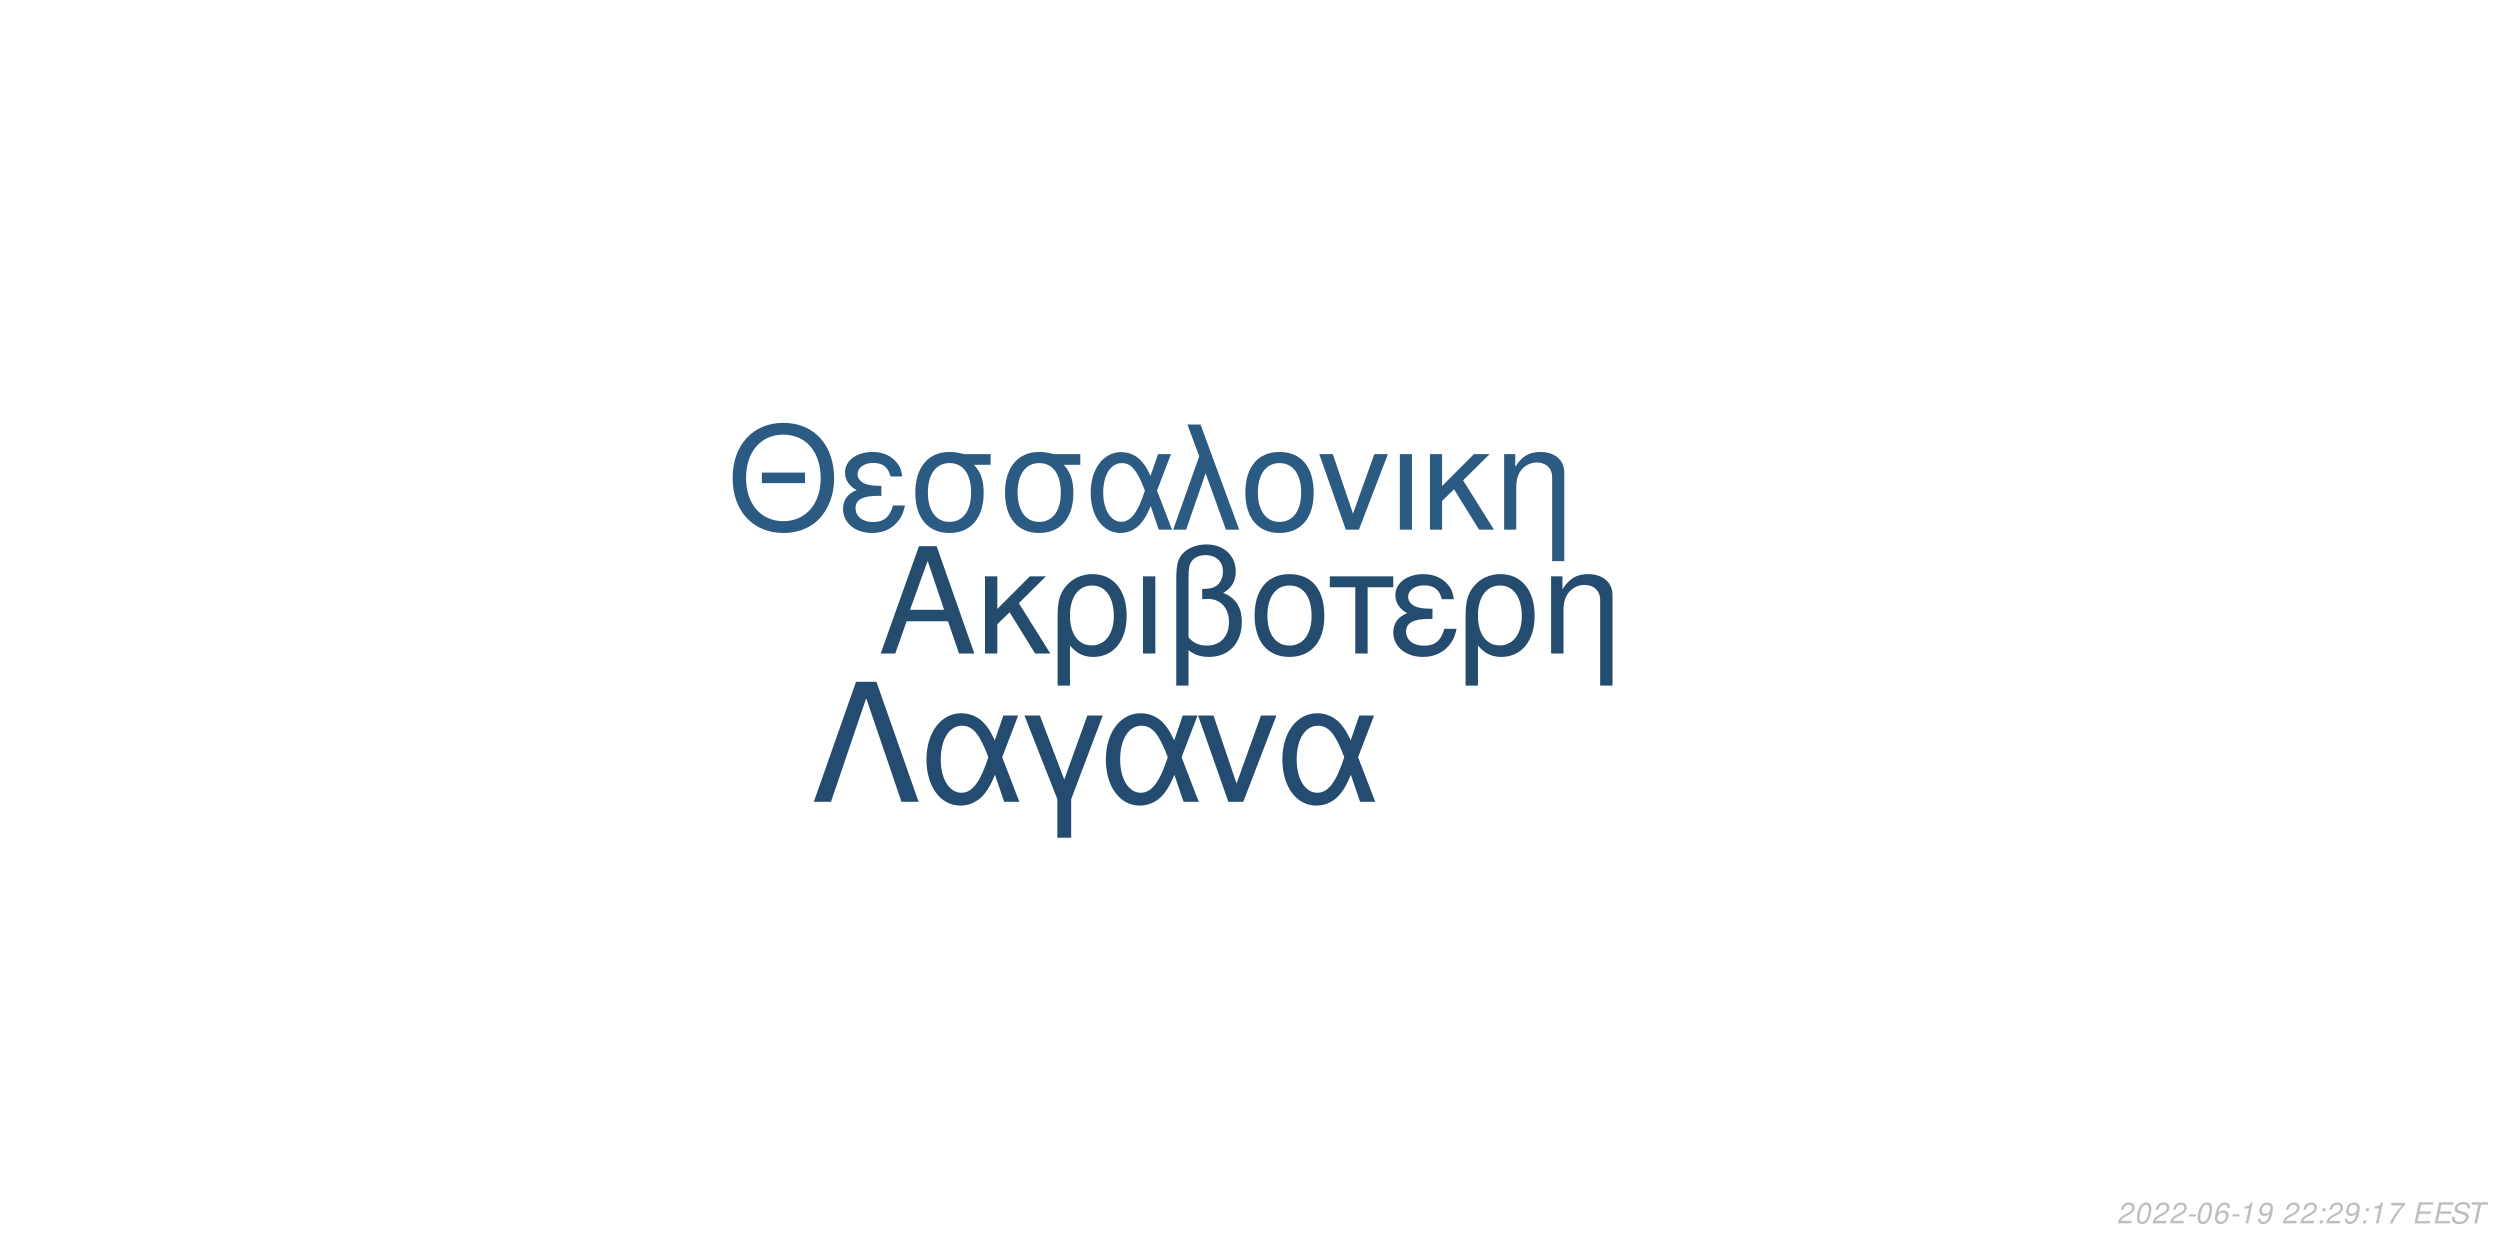
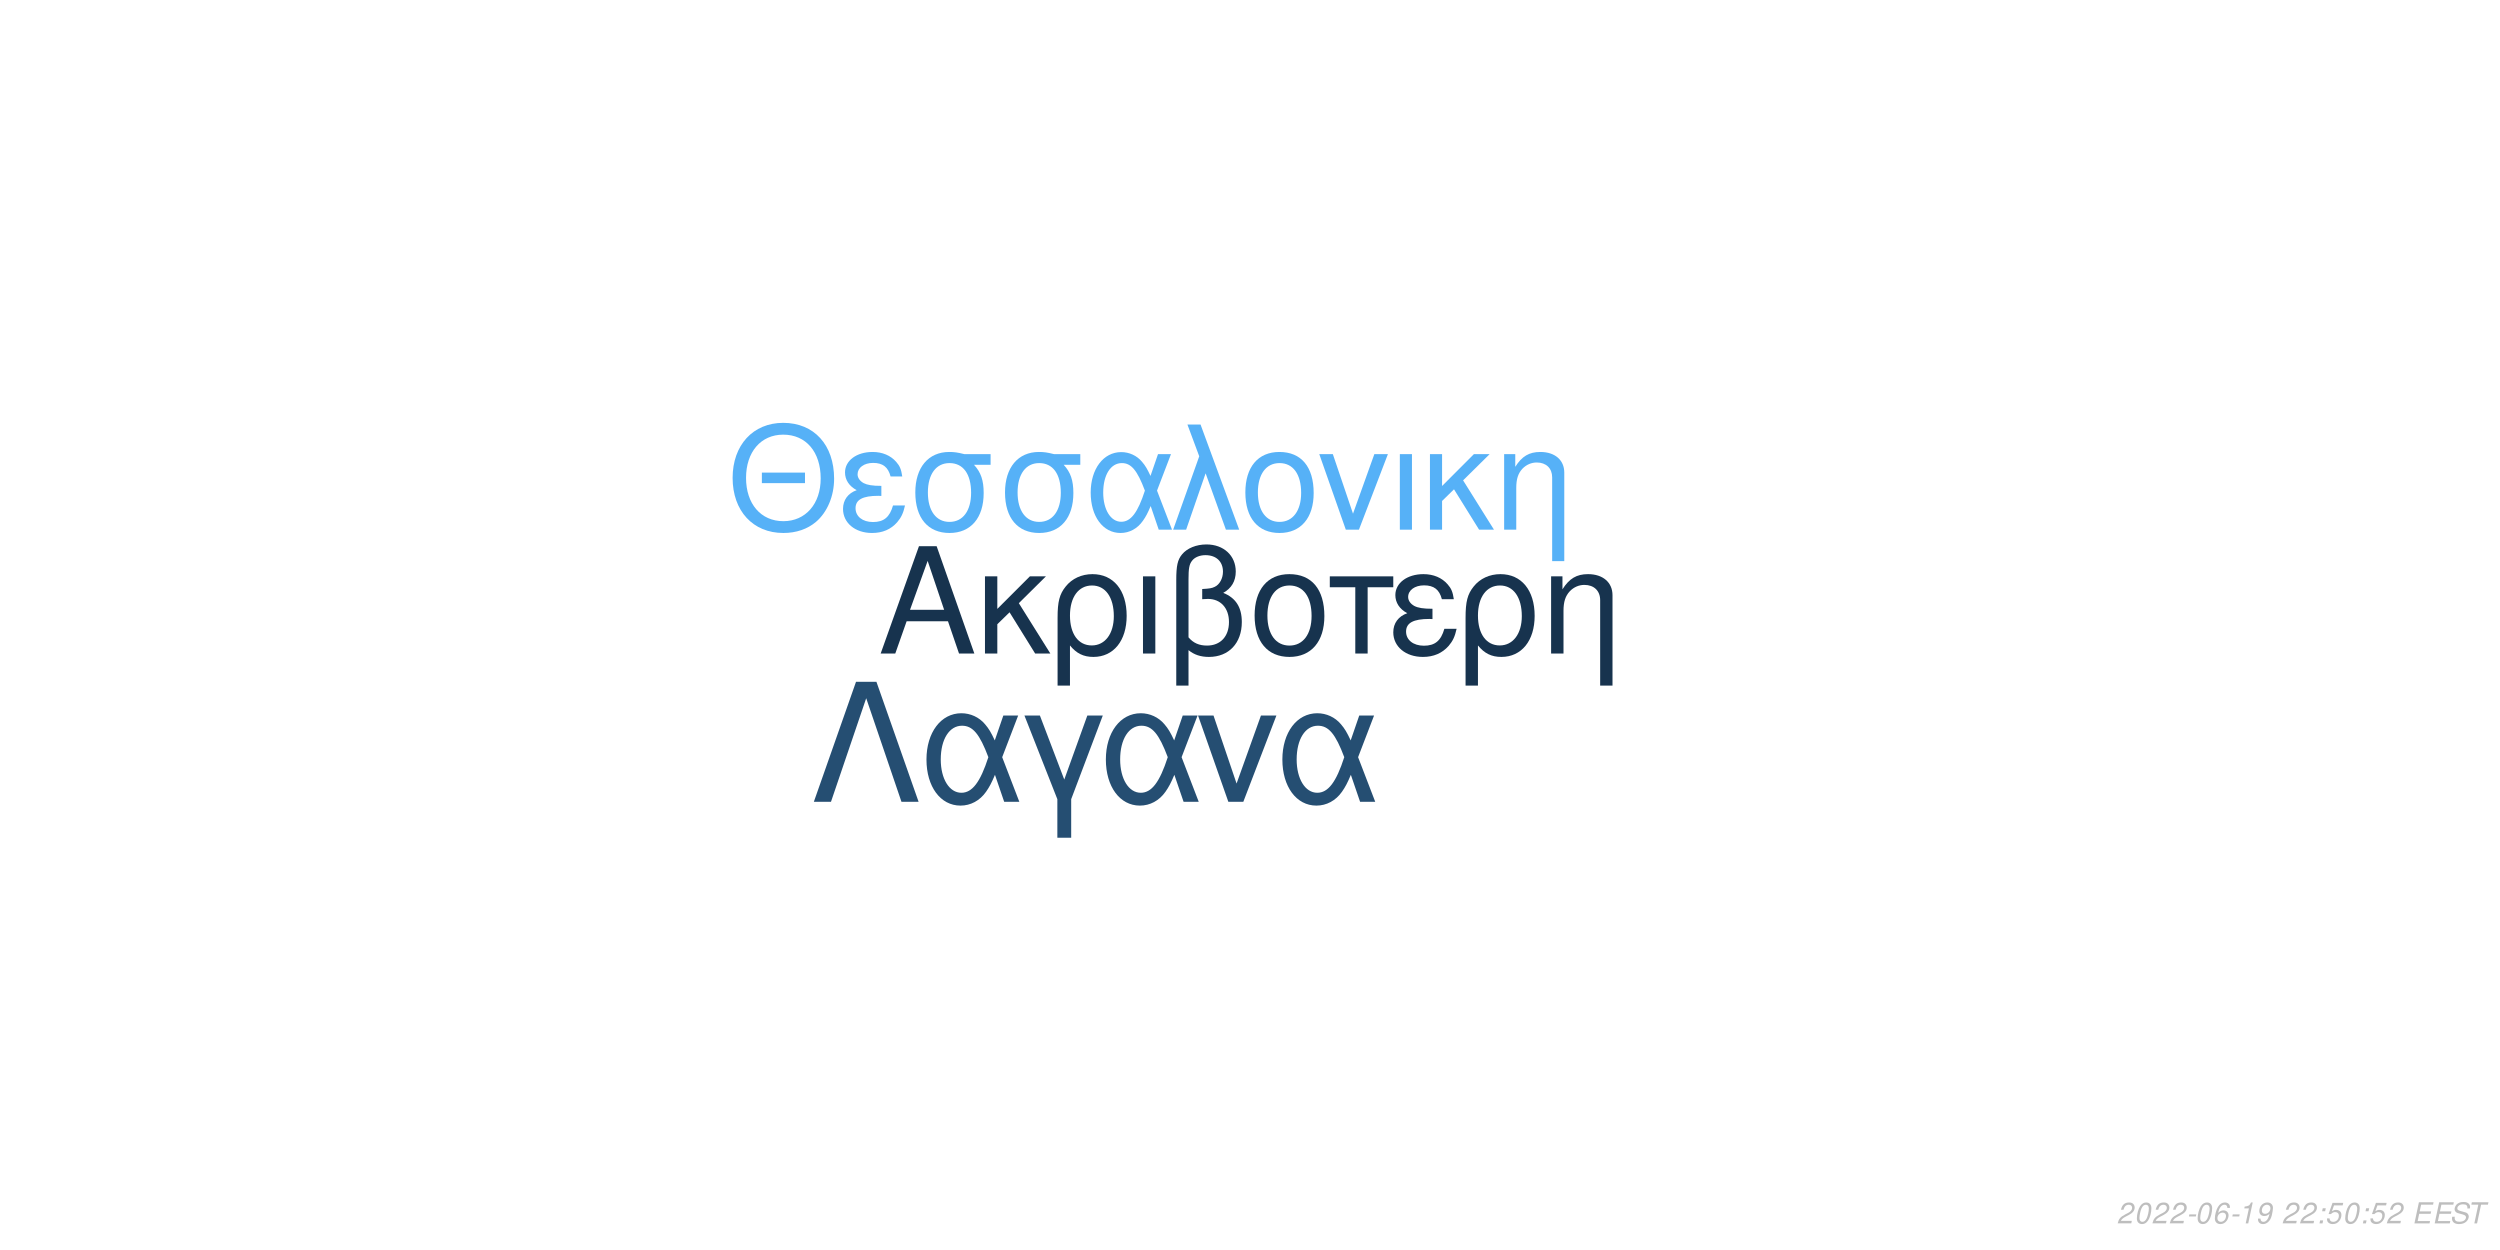
<svg xmlns="http://www.w3.org/2000/svg" xmlns:xlink="http://www.w3.org/1999/xlink" width="864pt" height="432pt" viewBox="0 0 864 432" version="1.1">
  <defs>
    <g>
      <symbol overflow="visible" id="glyph0-0">
        <path style="stroke:none;" d="" />
      </symbol>
      <symbol overflow="visible" id="glyph0-1">
        <path style="stroke:none;" d="M 24.125 -11.141 L 27.938 0 L 33.234 0 L 20.203 -37.094 L 14.094 -37.094 L 0.859 0 L 5.906 0 L 9.828 -11.141 Z M 22.797 -15.109 L 11 -15.109 L 17.094 -32.016 Z M 22.797 -15.109 " />
      </symbol>
      <symbol overflow="visible" id="glyph0-2">
        <path style="stroke:none;" d="M 7.172 -15.422 L 7.172 -26.672 L 2.906 -26.672 L 2.906 0 L 7.172 0 L 7.172 -10.125 L 11.406 -14.25 L 20.25 0 L 25.5 0 L 14.609 -17.406 L 23.969 -26.672 L 18.422 -26.672 Z M 7.172 -15.422 " />
      </symbol>
      <symbol overflow="visible" id="glyph0-3">
        <path style="stroke:none;" d="M 3 11.094 L 7.281 11.094 L 7.281 -2.797 C 9.516 -0.047 11.953 1.172 15.375 1.172 C 22.344 1.172 26.875 -4.422 26.875 -13.031 C 26.875 -21.891 22.297 -27.438 15.062 -27.438 C 11.297 -27.438 7.984 -25.906 5.797 -23.156 C 3.672 -20.516 3 -17.969 3 -12.359 Z M 14.906 -23.516 C 19.547 -23.516 22.438 -19.438 22.438 -12.922 C 22.438 -6.812 19.391 -2.797 14.812 -2.797 C 10.172 -2.797 7.281 -6.766 7.281 -13.125 C 7.281 -19.484 10.234 -23.516 14.906 -23.516 Z M 14.906 -23.516 " />
      </symbol>
      <symbol overflow="visible" id="glyph0-4">
        <path style="stroke:none;" d="M 3.516 0 L 7.781 0 L 7.781 -26.672 L 3.516 -26.672 Z M 3.516 0 " />
      </symbol>
      <symbol overflow="visible" id="glyph0-5">
        <path style="stroke:none;" d="M 4.016 11.094 L 8.25 11.094 L 8.25 -1.172 C 10.172 0.406 12.422 1.172 15.312 1.172 C 22.188 1.172 26.672 -3.609 26.672 -10.891 C 26.672 -15.984 24.578 -19.234 20.25 -20.969 C 23.109 -22.547 24.578 -25.031 24.578 -28.344 C 24.578 -33.844 20.406 -37.703 14.453 -37.703 C 10.938 -37.703 7.734 -36.391 6 -34.25 C 4.484 -32.422 4.016 -30.328 4.016 -25.391 Z M 8.25 -25.656 C 8.25 -29.359 8.5 -30.844 9.469 -32.062 C 10.375 -33.281 12.156 -34 14.094 -34 C 17.812 -34 20.156 -31.812 20.156 -28.297 C 20.156 -25.953 18.984 -23.812 17.297 -23.047 C 16.281 -22.547 15.469 -22.438 12.984 -22.297 L 12.984 -18.781 C 13.734 -18.828 14.344 -18.875 14.969 -18.875 C 19.344 -18.875 22.234 -15.719 22.234 -10.891 C 22.234 -5.906 19.281 -2.75 14.656 -2.75 C 11.953 -2.75 9.922 -3.609 8.25 -5.594 Z M 8.25 -25.656 " />
      </symbol>
      <symbol overflow="visible" id="glyph0-6">
        <path style="stroke:none;" d="M 14.094 -27.438 C 6.562 -27.438 2.094 -22.094 2.094 -13.125 C 2.094 -4.125 6.562 1.172 14.141 1.172 C 21.672 1.172 26.203 -4.172 26.203 -12.922 C 26.203 -22.188 21.828 -27.438 14.094 -27.438 Z M 14.141 -23.516 C 18.938 -23.516 21.781 -19.594 21.781 -12.984 C 21.781 -6.672 18.828 -2.75 14.141 -2.75 C 9.422 -2.75 6.516 -6.672 6.516 -13.125 C 6.516 -19.594 9.422 -23.516 14.141 -23.516 Z M 14.141 -23.516 " />
      </symbol>
      <symbol overflow="visible" id="glyph0-7">
        <path style="stroke:none;" d="M 7.891 0 L 12.156 0 L 12.156 -22.906 L 21.016 -22.906 L 21.016 -26.672 L -0.922 -26.672 L -0.922 -22.906 L 7.891 -22.906 Z M 7.891 0 " />
      </symbol>
      <symbol overflow="visible" id="glyph0-8">
        <path style="stroke:none;" d="M 14.562 -15.469 C 11.344 -15.469 9.562 -15.781 8.297 -16.438 C 6.922 -17.203 6.156 -18.328 6.156 -19.547 C 6.156 -21.891 8.453 -23.562 11.656 -23.562 C 15.062 -23.562 16.953 -22.094 17.812 -18.781 L 21.938 -18.781 C 21.578 -21.266 21.062 -22.5 19.797 -23.922 C 17.812 -26.203 14.906 -27.438 11.453 -27.438 C 5.797 -27.438 1.734 -24.375 1.734 -20.203 C 1.734 -17.609 3.156 -15.375 5.859 -13.938 C 2.797 -12.875 1.016 -10.484 1.016 -7.328 C 1.016 -2.391 5.297 1.172 11.25 1.172 C 14.969 1.172 17.906 -0.109 20.156 -2.641 C 21.578 -4.328 22.297 -5.797 22.906 -8.547 L 18.672 -8.547 C 17.5 -4.422 15.422 -2.703 11.609 -2.703 C 7.938 -2.703 5.438 -4.688 5.438 -7.578 C 5.438 -10.578 7.938 -11.953 13.484 -11.953 C 13.641 -11.953 14.094 -11.953 14.562 -11.906 Z M 14.562 -15.469 " />
      </symbol>
      <symbol overflow="visible" id="glyph0-9">
        <path style="stroke:none;" d="M 3.562 -26.672 L 3.562 0 L 7.844 0 L 7.844 -14.703 C 7.844 -17.906 8.5 -19.891 10.031 -21.531 C 11.406 -22.953 13.188 -23.719 15.062 -23.719 C 18.375 -23.719 20.516 -21.672 20.516 -18.469 L 20.516 11.094 L 24.781 11.094 L 24.781 -20.156 C 24.781 -24.578 21.469 -27.438 16.328 -27.438 C 12.359 -27.438 9.828 -25.906 7.484 -22.188 L 7.484 -26.672 Z M 3.562 -26.672 " />
      </symbol>
      <symbol overflow="visible" id="glyph1-0">
        <path style="stroke:none;" d="" />
      </symbol>
      <symbol overflow="visible" id="glyph1-1">
        <path style="stroke:none;" d="M 26.859 -19.734 L 11.953 -19.734 L 11.953 -16.094 L 26.859 -16.094 Z M 19.328 -36.922 C 8.922 -36.922 1.844 -29.25 1.844 -17.891 C 1.844 -6.484 8.875 1.141 19.391 1.141 C 23.812 1.141 27.703 -0.203 30.641 -2.688 C 34.578 -6.031 36.922 -11.656 36.922 -17.594 C 36.922 -29.297 30 -36.922 19.328 -36.922 Z M 19.328 -32.844 C 27.203 -32.844 32.281 -26.906 32.281 -17.688 C 32.281 -8.922 27.062 -2.938 19.391 -2.938 C 11.609 -2.938 6.484 -8.922 6.484 -17.891 C 6.484 -26.859 11.609 -32.844 19.328 -32.844 Z M 19.328 -32.844 " />
      </symbol>
      <symbol overflow="visible" id="glyph1-2">
        <path style="stroke:none;" d="M 14.25 -15.141 C 11.109 -15.141 9.375 -15.453 8.125 -16.094 C 6.781 -16.844 6.031 -17.938 6.031 -19.141 C 6.031 -21.422 8.266 -23.078 11.406 -23.078 C 14.75 -23.078 16.594 -21.625 17.438 -18.391 L 21.469 -18.391 C 21.125 -20.828 20.625 -22.031 19.391 -23.422 C 17.438 -25.656 14.594 -26.859 11.219 -26.859 C 5.688 -26.859 1.688 -23.875 1.688 -19.781 C 1.688 -17.234 3.094 -15.047 5.734 -13.656 C 2.734 -12.609 1 -10.266 1 -7.172 C 1 -2.344 5.188 1.141 11.016 1.141 C 14.656 1.141 17.547 -0.094 19.734 -2.594 C 21.125 -4.234 21.828 -5.688 22.422 -8.375 L 18.281 -8.375 C 17.141 -4.328 15.094 -2.641 11.359 -2.641 C 7.766 -2.641 5.328 -4.578 5.328 -7.422 C 5.328 -10.359 7.766 -11.703 13.203 -11.703 C 13.359 -11.703 13.797 -11.703 14.25 -11.656 Z M 14.25 -15.141 " />
      </symbol>
      <symbol overflow="visible" id="glyph1-3">
        <path style="stroke:none;" d="M 29 -26.109 L 19.938 -26.109 C 17.594 -26.703 16.438 -26.859 14.703 -26.859 C 7.469 -26.859 2.984 -21.469 2.984 -12.859 C 2.984 -4.031 7.375 1.141 14.797 1.141 C 22.172 1.141 26.609 -4.078 26.609 -12.656 C 26.609 -17.047 25.656 -19.828 23.266 -22.422 L 29 -22.422 Z M 14.797 -23.016 C 19.531 -23.016 22.266 -19.234 22.266 -12.75 C 22.266 -6.531 19.438 -2.688 14.797 -2.688 C 10.172 -2.688 7.328 -6.531 7.328 -12.859 C 7.328 -19.188 10.172 -23.016 14.797 -23.016 Z M 14.797 -23.016 " />
      </symbol>
      <symbol overflow="visible" id="glyph1-4">
        <path style="stroke:none;" d="M 29.344 -26.109 L 24.859 -26.109 L 22.266 -18.578 C 21.125 -21.031 20.484 -22.125 19.328 -23.469 C 17.547 -25.609 14.906 -26.812 12.156 -26.812 C 5.984 -26.812 1.594 -20.984 1.594 -12.812 C 1.594 -4.578 5.828 1.141 11.906 1.141 C 14.953 1.141 17.734 -0.344 19.625 -3.047 C 20.672 -4.531 21.281 -5.688 22.328 -8.172 L 25.109 0 L 29.703 0 L 24.516 -13.5 Z M 20.328 -13.5 C 17.891 -5.922 15.453 -2.734 12.156 -2.734 C 8.516 -2.734 5.922 -6.922 5.922 -12.812 C 5.922 -18.938 8.516 -23.016 12.359 -23.016 C 15.594 -23.016 17.688 -20.531 20.328 -13.5 Z M 20.328 -13.5 " />
      </symbol>
      <symbol overflow="visible" id="glyph1-5">
        <path style="stroke:none;" d="M 1.094 0 L 5.578 0 L 12.312 -19.484 L 19.328 0 L 23.922 0 L 10.562 -36.328 L 6.031 -36.328 L 10.109 -25.359 Z M 1.094 0 " />
      </symbol>
      <symbol overflow="visible" id="glyph1-6">
        <path style="stroke:none;" d="M 13.797 -26.859 C 6.422 -26.859 2.047 -21.625 2.047 -12.859 C 2.047 -4.031 6.422 1.141 13.859 1.141 C 21.234 1.141 25.656 -4.078 25.656 -12.656 C 25.656 -21.719 21.375 -26.859 13.797 -26.859 Z M 13.859 -23.016 C 18.531 -23.016 21.328 -19.188 21.328 -12.703 C 21.328 -6.531 18.438 -2.688 13.859 -2.688 C 9.219 -2.688 6.375 -6.531 6.375 -12.859 C 6.375 -19.188 9.219 -23.016 13.859 -23.016 Z M 13.859 -23.016 " />
      </symbol>
      <symbol overflow="visible" id="glyph1-7">
        <path style="stroke:none;" d="M 14.297 0 L 24.312 -26.109 L 19.625 -26.109 L 12.25 -5.531 L 5.281 -26.109 L 0.594 -26.109 L 9.766 0 Z M 14.297 0 " />
      </symbol>
      <symbol overflow="visible" id="glyph1-8">
        <path style="stroke:none;" d="M 3.438 0 L 7.625 0 L 7.625 -26.109 L 3.438 -26.109 Z M 3.438 0 " />
      </symbol>
      <symbol overflow="visible" id="glyph1-9">
        <path style="stroke:none;" d="M 7.031 -15.094 L 7.031 -26.109 L 2.844 -26.109 L 2.844 0 L 7.031 0 L 7.031 -9.922 L 11.156 -13.953 L 19.828 0 L 24.969 0 L 14.297 -17.047 L 23.469 -26.109 L 18.031 -26.109 Z M 7.031 -15.094 " />
      </symbol>
      <symbol overflow="visible" id="glyph1-10">
        <path style="stroke:none;" d="M 3.484 -26.109 L 3.484 0 L 7.672 0 L 7.672 -14.406 C 7.672 -17.547 8.328 -19.484 9.812 -21.078 C 11.156 -22.469 12.906 -23.219 14.75 -23.219 C 17.984 -23.219 20.078 -21.234 20.078 -18.094 L 20.078 10.859 L 24.266 10.859 L 24.266 -19.734 C 24.266 -24.062 21.031 -26.859 16 -26.859 C 12.109 -26.859 9.609 -25.359 7.328 -21.719 L 7.328 -26.109 Z M 3.484 -26.109 " />
      </symbol>
      <symbol overflow="visible" id="glyph2-0">
        <path style="stroke:none;" d="" />
      </symbol>
      <symbol overflow="visible" id="glyph2-1">
        <path style="stroke:none;" d="M 22.531 -41.484 L 15.484 -41.484 L 0.906 0 L 6.828 0 L 19 -35.797 L 31.188 0 L 37.109 0 Z M 22.531 -41.484 " />
      </symbol>
      <symbol overflow="visible" id="glyph2-2">
        <path style="stroke:none;" d="M 33.516 -29.812 L 28.391 -29.812 L 25.438 -21.219 C 24.125 -24.016 23.391 -25.266 22.078 -26.797 C 20.031 -29.25 17.016 -30.609 13.891 -30.609 C 6.828 -30.609 1.828 -23.953 1.828 -14.625 C 1.828 -5.234 6.656 1.312 13.594 1.312 C 17.078 1.312 20.266 -0.391 22.422 -3.469 C 23.609 -5.172 24.297 -6.484 25.5 -9.328 L 28.688 0 L 33.922 0 L 28 -15.422 Z M 23.219 -15.422 C 20.422 -6.766 17.641 -3.125 13.891 -3.125 C 9.734 -3.125 6.766 -7.906 6.766 -14.625 C 6.766 -21.625 9.734 -26.297 14.109 -26.297 C 17.812 -26.297 20.203 -23.453 23.219 -15.422 Z M 23.219 -15.422 " />
      </symbol>
      <symbol overflow="visible" id="glyph2-3">
        <path style="stroke:none;" d="M 12.062 12.406 L 16.844 12.406 L 16.844 -0.906 L 27.766 -29.812 L 22.422 -29.812 L 14.453 -7.688 L 6.031 -29.812 L 0.688 -29.812 L 12.062 -0.906 Z M 12.062 12.406 " />
      </symbol>
      <symbol overflow="visible" id="glyph2-4">
        <path style="stroke:none;" d="M 16.328 0 L 27.766 -29.812 L 22.422 -29.812 L 14 -6.312 L 6.031 -29.812 L 0.688 -29.812 L 11.156 0 Z M 16.328 0 " />
      </symbol>
      <symbol overflow="visible" id="glyph3-0">
        <path style="stroke:none;" d="" />
      </symbol>
      <symbol overflow="visible" id="glyph3-1">
        <path style="stroke:none;" d="M 5.234 -0.875 L 1.469 -0.875 C 1.641 -1.375 2.203 -1.891 3.109 -2.344 L 4.234 -2.938 C 5.562 -3.625 6.219 -4.469 6.219 -5.484 C 6.219 -5.938 6.062 -6.359 5.797 -6.656 C 5.469 -7.047 4.984 -7.234 4.312 -7.234 C 2.766 -7.234 1.891 -6.453 1.484 -4.734 L 2.375 -4.734 C 2.484 -5.188 2.609 -5.484 2.797 -5.75 C 3.094 -6.203 3.609 -6.453 4.188 -6.453 C 4.891 -6.453 5.344 -6.031 5.344 -5.375 C 5.344 -4.703 4.859 -4.094 4.016 -3.656 L 2.984 -3.125 C 1.234 -2.188 0.797 -1.656 0.344 -0.016 L 5.047 -0.016 Z M 5.234 -0.875 " />
      </symbol>
      <symbol overflow="visible" id="glyph3-2">
        <path style="stroke:none;" d="M 4.203 -7.234 C 3.375 -7.234 2.688 -6.812 2.125 -5.984 C 1.484 -5.047 0.984 -3.188 0.984 -1.734 C 0.984 -1.109 1.172 -0.562 1.484 -0.266 C 1.797 0.047 2.281 0.234 2.766 0.234 C 3.625 0.234 4.281 -0.156 4.859 -1.016 C 5.516 -1.953 6 -3.797 6 -5.266 C 6 -6.5 5.328 -7.234 4.203 -7.234 Z M 4.094 -6.453 C 4.734 -6.453 5.125 -5.984 5.125 -5.156 C 5.125 -4.203 4.781 -2.625 4.406 -1.812 C 3.984 -0.938 3.516 -0.547 2.875 -0.547 C 2.25 -0.547 1.875 -1.031 1.875 -1.828 C 1.875 -2.797 2.203 -4.344 2.594 -5.203 C 2.984 -6.047 3.453 -6.453 4.094 -6.453 Z M 4.094 -6.453 " />
      </symbol>
      <symbol overflow="visible" id="glyph3-3">
        <path style="stroke:none;" d="M 3.516 -3.125 L 1.125 -3.125 L 0.969 -2.406 L 3.359 -2.406 Z M 3.516 -3.125 " />
      </symbol>
      <symbol overflow="visible" id="glyph3-4">
        <path style="stroke:none;" d="M 6.125 -5.344 L 6.141 -5.625 C 6.141 -6.609 5.453 -7.234 4.391 -7.234 C 3.438 -7.234 2.641 -6.719 2.016 -5.703 C 1.422 -4.781 0.938 -2.953 0.938 -1.688 C 0.938 -0.516 1.688 0.234 2.859 0.234 C 3.703 0.234 4.438 -0.156 5 -0.875 C 5.406 -1.422 5.672 -2.156 5.672 -2.766 C 5.672 -3.812 4.969 -4.5 3.906 -4.5 C 3.234 -4.5 2.672 -4.234 2.094 -3.625 C 2.406 -5.375 3.234 -6.453 4.25 -6.453 C 4.703 -6.453 5.062 -6.234 5.172 -5.844 C 5.203 -5.719 5.234 -5.578 5.25 -5.344 Z M 3.656 -3.734 C 4.344 -3.734 4.797 -3.281 4.797 -2.625 C 4.797 -1.469 3.984 -0.547 2.984 -0.547 C 2.297 -0.547 1.812 -1.047 1.812 -1.766 C 1.812 -2.859 2.625 -3.734 3.656 -3.734 Z M 3.656 -3.734 " />
      </symbol>
      <symbol overflow="visible" id="glyph3-5">
        <path style="stroke:none;" d="M 3.703 -5.188 L 2.594 0 L 3.469 0 L 5.016 -7.234 L 4.438 -7.234 C 3.906 -6.156 3.688 -6.016 2.234 -5.812 L 2.109 -5.188 Z M 3.703 -5.188 " />
      </symbol>
      <symbol overflow="visible" id="glyph3-6">
        <path style="stroke:none;" d="M 0.844 -1.656 C 0.844 -1.547 0.844 -1.438 0.844 -1.375 C 0.844 -0.406 1.531 0.234 2.578 0.234 C 3.203 0.234 3.766 0.016 4.297 -0.438 C 4.938 -1 5.312 -1.656 5.594 -2.719 C 5.844 -3.672 6.016 -4.766 6.016 -5.375 C 6.016 -5.844 5.844 -6.328 5.547 -6.656 C 5.203 -7.031 4.703 -7.234 4.062 -7.234 C 2.516 -7.234 1.297 -5.938 1.297 -4.266 C 1.297 -3.203 1.984 -2.547 3.047 -2.547 C 3.484 -2.547 3.953 -2.672 4.281 -2.891 C 4.406 -2.984 4.547 -3.078 4.828 -3.344 C 4.438 -1.484 3.703 -0.547 2.703 -0.547 C 2.109 -0.547 1.719 -0.938 1.719 -1.547 L 1.719 -1.656 Z M 3.953 -6.453 C 4.625 -6.453 5.141 -5.953 5.141 -5.281 C 5.141 -4.188 4.312 -3.312 3.297 -3.312 C 2.594 -3.312 2.172 -3.734 2.172 -4.453 C 2.172 -5.562 2.984 -6.453 3.953 -6.453 Z M 3.953 -6.453 " />
      </symbol>
      <symbol overflow="visible" id="glyph3-7">
        <path style="stroke:none;" d="" />
      </symbol>
      <symbol overflow="visible" id="glyph3-8">
        <path style="stroke:none;" d="M 2.359 -1.031 L 1.312 -1.031 L 1.094 0 L 2.141 0 Z M 3.266 -5.234 L 2.219 -5.234 L 2 -4.203 L 3.047 -4.203 Z M 3.266 -5.234 " />
      </symbol>
      <symbol overflow="visible" id="glyph3-9">
-         <path style="stroke:none;" d="M 6.703 -7.094 L 1.953 -7.094 L 1.766 -6.219 L 5.594 -6.219 C 3.344 -3.688 2.266 -2.109 1.375 0 L 2.344 0 C 3.031 -1.906 4.828 -4.594 6.547 -6.281 Z M 6.703 -7.094 " />
+         <path style="stroke:none;" d="M 6.297 -7.094 L 2.594 -7.094 L 1.234 -3.234 L 2.047 -3.234 C 2.656 -3.766 2.938 -3.906 3.531 -3.906 C 4.328 -3.906 4.797 -3.453 4.797 -2.688 C 4.797 -1.438 3.969 -0.547 2.828 -0.547 C 2.031 -0.547 1.609 -0.938 1.578 -1.734 L 0.703 -1.734 L 0.703 -1.516 C 0.703 -0.938 0.844 -0.547 1.188 -0.266 C 1.562 0.062 2.078 0.234 2.703 0.234 C 3.656 0.234 4.391 -0.156 4.984 -0.922 C 5.422 -1.5 5.672 -2.234 5.672 -2.953 C 5.672 -4 4.938 -4.672 3.812 -4.672 C 3.328 -4.672 2.906 -4.547 2.406 -4.234 L 3.109 -6.219 L 6.109 -6.219 Z M 6.297 -7.094 " />
      </symbol>
      <symbol overflow="visible" id="glyph3-10">
        <path style="stroke:none;" d="M 2.547 -3.312 L 6.5 -3.312 L 6.688 -4.141 L 2.719 -4.141 L 3.219 -6.469 L 7.344 -6.469 L 7.516 -7.297 L 2.453 -7.297 L 0.906 0 L 6.125 0 L 6.297 -0.812 L 2.016 -0.812 Z M 2.547 -3.312 " />
      </symbol>
      <symbol overflow="visible" id="glyph3-11">
        <path style="stroke:none;" d="M 7.062 -5.156 C 7.125 -5.438 7.141 -5.562 7.141 -5.703 C 7.141 -6.156 6.938 -6.594 6.594 -6.891 C 6.188 -7.25 5.656 -7.406 4.875 -7.406 C 3.844 -7.406 3.047 -7.125 2.5 -6.562 C 2.094 -6.141 1.781 -5.438 1.781 -4.922 C 1.781 -4.297 2.219 -3.766 2.891 -3.562 L 4.594 -3.094 C 5.406 -2.859 5.734 -2.578 5.734 -2.094 C 5.734 -1.781 5.547 -1.406 5.266 -1.141 C 4.844 -0.766 4.266 -0.578 3.453 -0.578 C 2.328 -0.578 1.812 -0.984 1.812 -1.906 C 1.812 -2.047 1.812 -2.125 1.844 -2.312 L 0.984 -2.312 C 0.906 -2.062 0.891 -1.906 0.891 -1.688 C 0.891 -0.484 1.797 0.234 3.297 0.234 C 4.359 0.234 5.234 -0.062 5.812 -0.609 C 6.344 -1.078 6.688 -1.797 6.688 -2.375 C 6.688 -2.641 6.609 -2.906 6.453 -3.156 C 6.234 -3.5 5.938 -3.703 5.469 -3.828 L 3.75 -4.312 C 2.984 -4.547 2.734 -4.734 2.734 -5.188 C 2.734 -5.547 2.875 -5.844 3.188 -6.109 C 3.547 -6.438 4.031 -6.594 4.703 -6.594 C 5.266 -6.594 5.688 -6.484 5.906 -6.297 C 6.094 -6.125 6.219 -5.797 6.219 -5.516 C 6.219 -5.422 6.203 -5.344 6.188 -5.156 Z M 7.062 -5.156 " />
      </symbol>
      <symbol overflow="visible" id="glyph3-12">
        <path style="stroke:none;" d="M 4.938 -6.469 L 7.312 -6.469 L 7.484 -7.297 L 1.75 -7.297 L 1.578 -6.469 L 3.984 -6.469 L 2.609 0 L 3.547 0 Z M 4.938 -6.469 " />
      </symbol>
    </g>
  </defs>
  <g id="surface1">
    <rect x="0" y="0" width="864" height="432" style="fill:rgb(100%,100%,100%);fill-opacity:1;stroke:none;" />
-     <g style="fill:rgb(14.118%,29.804%,43.529%);fill-opacity:1;">
+     <g style="fill:rgb(9.02%,20%,30.588%);fill-opacity:1;">
      <use xlink:href="#glyph0-1" x="303.5" y="225.861" />
      <use xlink:href="#glyph0-2" x="337.5" y="225.861" />
      <use xlink:href="#glyph0-3" x="362.5" y="225.861" />
      <use xlink:href="#glyph0-4" x="391.5" y="225.861" />
      <use xlink:href="#glyph0-5" x="402.5" y="225.861" />
      <use xlink:href="#glyph0-6" x="431.5" y="225.861" />
      <use xlink:href="#glyph0-7" x="460.5" y="225.861" />
      <use xlink:href="#glyph0-8" x="480.5" y="225.861" />
      <use xlink:href="#glyph0-3" x="503.5" y="225.861" />
      <use xlink:href="#glyph0-9" x="532.5" y="225.861" />
    </g>
-     <g style="fill:rgb(16.863%,35.294%,50.98%);fill-opacity:1;">
+     <g style="fill:rgb(33.725%,69.412%,96.863%);fill-opacity:1;">
      <use xlink:href="#glyph1-1" x="251.348" y="183.058" />
      <use xlink:href="#glyph1-2" x="290.348" y="183.058" />
      <use xlink:href="#glyph1-3" x="313.348" y="183.058" />
      <use xlink:href="#glyph1-3" x="344.348" y="183.058" />
      <use xlink:href="#glyph1-4" x="375.348" y="183.058" />
      <use xlink:href="#glyph1-5" x="404.348" y="183.058" />
      <use xlink:href="#glyph1-6" x="428.348" y="183.058" />
      <use xlink:href="#glyph1-7" x="455.348" y="183.058" />
      <use xlink:href="#glyph1-8" x="480.348" y="183.058" />
      <use xlink:href="#glyph1-9" x="491.348" y="183.058" />
      <use xlink:href="#glyph1-10" x="516.348" y="183.058" />
    </g>
-     <g style="fill:rgb(14.118%,29.804%,43.922%);fill-opacity:1;">
+     <g style="fill:rgb(14.51%,30.588%,44.706%);fill-opacity:1;">
      <use xlink:href="#glyph2-1" x="280.359" y="277.105" />
      <use xlink:href="#glyph2-2" x="318.359" y="277.105" />
      <use xlink:href="#glyph2-3" x="353.359" y="277.105" />
      <use xlink:href="#glyph2-2" x="380.359" y="277.105" />
      <use xlink:href="#glyph2-4" x="413.359" y="277.105" />
      <use xlink:href="#glyph2-2" x="441.359" y="277.105" />
    </g>
    <g style="fill:rgb(74.51%,74.51%,74.51%);fill-opacity:1;">
      <use xlink:href="#glyph3-1" x="731.52" y="422.81" />
      <use xlink:href="#glyph3-2" x="737.52" y="422.81" />
      <use xlink:href="#glyph3-1" x="743.52" y="422.81" />
      <use xlink:href="#glyph3-1" x="749.52" y="422.81" />
      <use xlink:href="#glyph3-3" x="755.52" y="422.81" />
      <use xlink:href="#glyph3-2" x="758.52" y="422.81" />
      <use xlink:href="#glyph3-4" x="764.52" y="422.81" />
      <use xlink:href="#glyph3-3" x="770.52" y="422.81" />
      <use xlink:href="#glyph3-5" x="773.52" y="422.81" />
      <use xlink:href="#glyph3-6" x="779.52" y="422.81" />
      <use xlink:href="#glyph3-7" x="785.52" y="422.81" />
      <use xlink:href="#glyph3-1" x="788.52" y="422.81" />
      <use xlink:href="#glyph3-1" x="794.52" y="422.81" />
      <use xlink:href="#glyph3-8" x="800.52" y="422.81" />
-       <use xlink:href="#glyph3-1" x="803.52" y="422.81" />
-       <use xlink:href="#glyph3-6" x="809.52" y="422.81" />
+       <use xlink:href="#glyph3-9" x="803.52" y="422.81" />
+       <use xlink:href="#glyph3-2" x="809.52" y="422.81" />
      <use xlink:href="#glyph3-8" x="815.52" y="422.81" />
-       <use xlink:href="#glyph3-5" x="818.52" y="422.81" />
-       <use xlink:href="#glyph3-9" x="824.52" y="422.81" />
+       <use xlink:href="#glyph3-9" x="818.52" y="422.81" />
+       <use xlink:href="#glyph3-1" x="824.52" y="422.81" />
      <use xlink:href="#glyph3-7" x="830.52" y="422.81" />
      <use xlink:href="#glyph3-10" x="833.52" y="422.81" />
      <use xlink:href="#glyph3-10" x="840.52" y="422.81" />
      <use xlink:href="#glyph3-11" x="846.52" y="422.81" />
      <use xlink:href="#glyph3-12" x="852.52" y="422.81" />
    </g>
  </g>
</svg>
